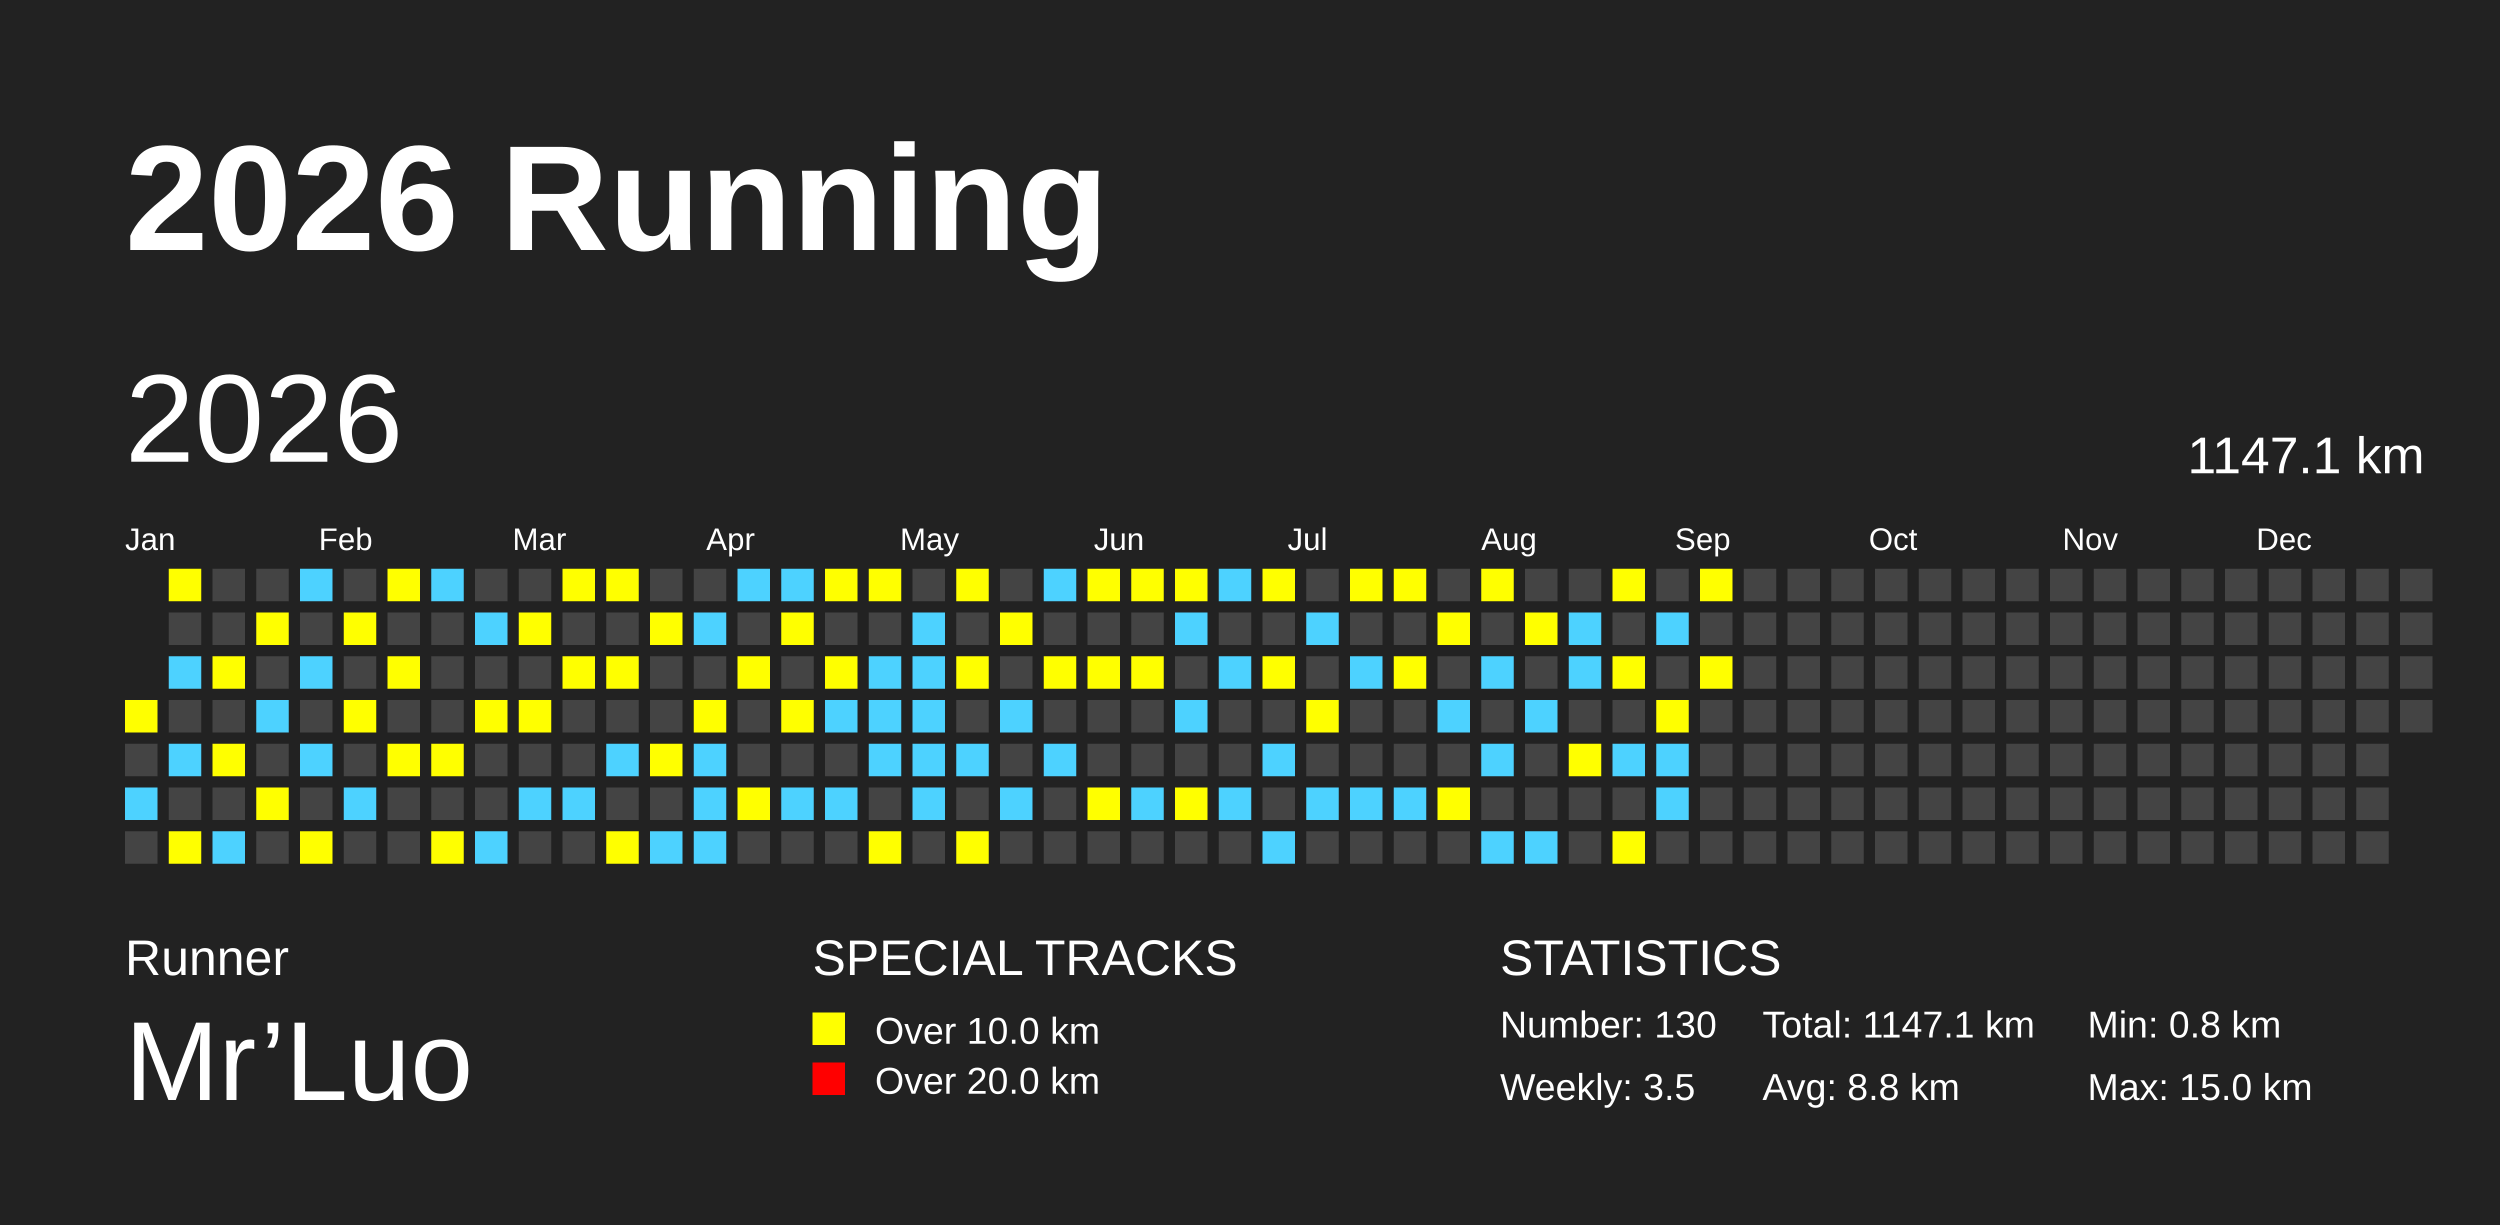
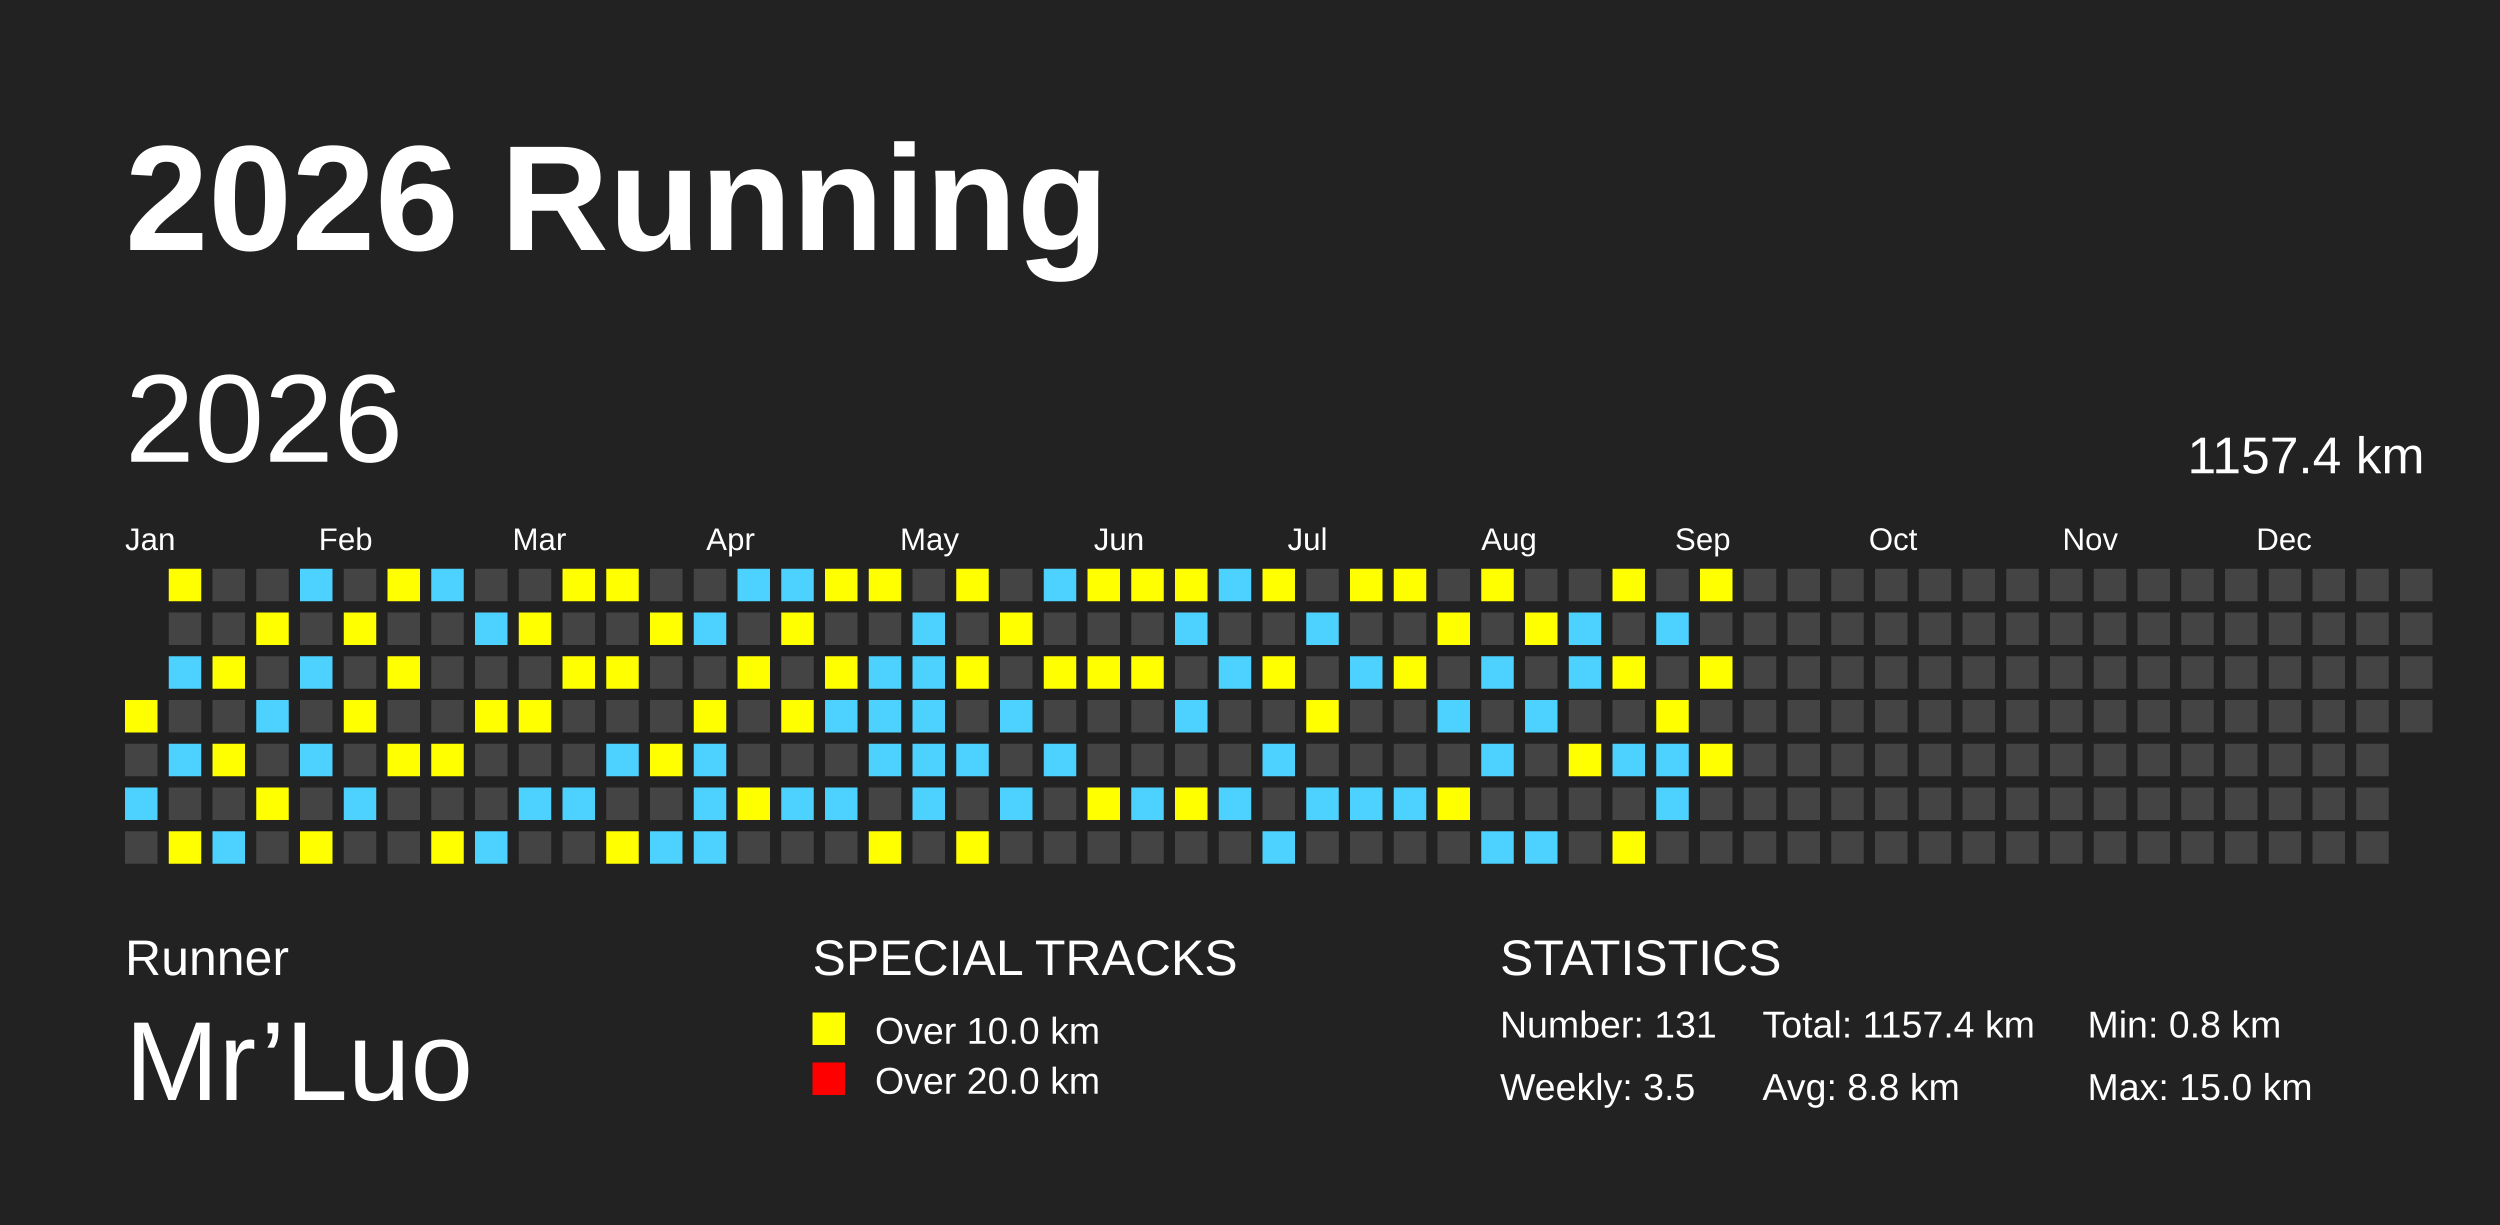
<svg xmlns="http://www.w3.org/2000/svg" baseProfile="full" height="98mm" version="1.1" viewBox="0,0,200,98" width="200mm">
  <defs />
  <rect fill="#222222" height="98" width="200" x="0" y="0" />
  <text fill="#FFFFFF" style="font-size:12px; font-family:Arial; font-weight:bold;" x="10" y="20">2026 Running</text>
  <text fill="#FFFFFF" style="font-size:4px; font-family:Arial" x="10" y="78">Runner</text>
  <text fill="#FFFFFF" style="font-size:9px; font-family:Arial" x="10" y="88">Mr’Luo</text>
  <text fill="#FFFFFF" style="font-size:4px; font-family:Arial" x="65" y="78">SPECIAL TRACKS</text>
  <rect fill="yellow" height="2.6" width="2.6" x="65" y="81" />
  <text fill="#FFFFFF" style="font-size:3px; font-family:Arial" x="70" y="83.5">Over 10.0 km</text>
  <rect fill="red" height="2.6" width="2.6" x="65" y="85" />
  <text fill="#FFFFFF" style="font-size:3px; font-family:Arial" x="70" y="87.5">Over 20.0 km</text>
  <text fill="#FFFFFF" style="font-size:4px; font-family:Arial" x="120" y="78">STATISTICS</text>
-   <text fill="#FFFFFF" style="font-size:3px; font-family:Arial" x="120" y="83">Number: 130</text>
+   <text fill="#FFFFFF" style="font-size:3px; font-family:Arial" x="120" y="83">Number: 131</text>
  <text fill="#FFFFFF" style="font-size:3px; font-family:Arial" x="120" y="88">Weekly: 3.5</text>
-   <text fill="#FFFFFF" style="font-size:3px; font-family:Arial" x="141" y="83">Total: 1147.1 km</text>
+   <text fill="#FFFFFF" style="font-size:3px; font-family:Arial" x="141" y="83">Total: 1157.4 km</text>
  <text fill="#FFFFFF" style="font-size:3px; font-family:Arial" x="141" y="88">Avg: 8.8 km</text>
  <text fill="#FFFFFF" style="font-size:3px; font-family:Arial" x="167" y="83">Min: 0.8 km</text>
  <text fill="#FFFFFF" style="font-size:3px; font-family:Arial" x="167" y="88">Max: 15.0 km</text>
  <text dominant-baseline="hanging" fill="#FFFFFF" style="font-size:10.0px; font-family:Arial;" x="10" y="30">2026</text>
-   <text dominant-baseline="hanging" fill="#FFFFFF" style="font-size:4.125px; font-family:Arial;" x="175" y="35">1147.1 km</text>
+   <text dominant-baseline="hanging" fill="#FFFFFF" style="font-size:4.125px; font-family:Arial;" x="175" y="35">1157.4 km</text>
  <text fill="#FFFFFF" style="font-size:2.5px; font-family:Arial" x="10.0" y="44">Jan</text>
  <text fill="#FFFFFF" style="font-size:2.5px; font-family:Arial" x="25.5" y="44">Feb</text>
  <text fill="#FFFFFF" style="font-size:2.5px; font-family:Arial" x="41.0" y="44">Mar</text>
  <text fill="#FFFFFF" style="font-size:2.5px; font-family:Arial" x="56.5" y="44">Apr</text>
  <text fill="#FFFFFF" style="font-size:2.5px; font-family:Arial" x="72.0" y="44">May</text>
  <text fill="#FFFFFF" style="font-size:2.5px; font-family:Arial" x="87.5" y="44">Jun</text>
  <text fill="#FFFFFF" style="font-size:2.5px; font-family:Arial" x="103.0" y="44">Jul</text>
  <text fill="#FFFFFF" style="font-size:2.5px; font-family:Arial" x="118.5" y="44">Aug</text>
  <text fill="#FFFFFF" style="font-size:2.5px; font-family:Arial" x="134.0" y="44">Sep</text>
  <text fill="#FFFFFF" style="font-size:2.5px; font-family:Arial" x="149.5" y="44">Oct</text>
  <text fill="#FFFFFF" style="font-size:2.5px; font-family:Arial" x="165.0" y="44">Nov</text>
  <text fill="#FFFFFF" style="font-size:2.5px; font-family:Arial" x="180.5" y="44">Dec</text>
  <rect fill="yellow" height="2.6" width="2.6" x="10.0" y="56.0" />
  <rect fill="#444444" height="2.6" width="2.6" x="10.0" y="59.5" />
  <rect fill="#4DD2FF" height="2.6" width="2.6" x="10.0" y="63.0" />
  <rect fill="#444444" height="2.6" width="2.6" x="10.0" y="66.5" />
  <rect fill="yellow" height="2.6" width="2.6" x="13.5" y="45.5" />
  <rect fill="#444444" height="2.6" width="2.6" x="13.5" y="49.0" />
  <rect fill="#4DD2FF" height="2.6" width="2.6" x="13.5" y="52.5" />
  <rect fill="#444444" height="2.6" width="2.6" x="13.5" y="56.0" />
  <rect fill="#4DD2FF" height="2.6" width="2.6" x="13.5" y="59.5" />
  <rect fill="#444444" height="2.6" width="2.6" x="13.5" y="63.0" />
  <rect fill="yellow" height="2.6" width="2.6" x="13.5" y="66.5" />
  <rect fill="#444444" height="2.6" width="2.6" x="17.0" y="45.5" />
  <rect fill="#444444" height="2.6" width="2.6" x="17.0" y="49.0" />
  <rect fill="yellow" height="2.6" width="2.6" x="17.0" y="52.5" />
  <rect fill="#444444" height="2.6" width="2.6" x="17.0" y="56.0" />
  <rect fill="yellow" height="2.6" width="2.6" x="17.0" y="59.5" />
  <rect fill="#444444" height="2.6" width="2.6" x="17.0" y="63.0" />
  <rect fill="#4DD2FF" height="2.6" width="2.6" x="17.0" y="66.5" />
  <rect fill="#444444" height="2.6" width="2.6" x="20.5" y="45.5" />
  <rect fill="yellow" height="2.6" width="2.6" x="20.5" y="49.0" />
  <rect fill="#444444" height="2.6" width="2.6" x="20.5" y="52.5" />
  <rect fill="#4DD2FF" height="2.6" width="2.6" x="20.5" y="56.0" />
  <rect fill="#444444" height="2.6" width="2.6" x="20.5" y="59.5" />
  <rect fill="yellow" height="2.6" width="2.6" x="20.5" y="63.0" />
  <rect fill="#444444" height="2.6" width="2.6" x="20.5" y="66.5" />
  <rect fill="#4DD2FF" height="2.6" width="2.6" x="24.0" y="45.5" />
  <rect fill="#444444" height="2.6" width="2.6" x="24.0" y="49.0" />
  <rect fill="#4DD2FF" height="2.6" width="2.6" x="24.0" y="52.5" />
  <rect fill="#444444" height="2.6" width="2.6" x="24.0" y="56.0" />
  <rect fill="#4DD2FF" height="2.6" width="2.6" x="24.0" y="59.5" />
  <rect fill="#444444" height="2.6" width="2.6" x="24.0" y="63.0" />
  <rect fill="yellow" height="2.6" width="2.6" x="24.0" y="66.5" />
  <rect fill="#444444" height="2.6" width="2.6" x="27.5" y="45.5" />
  <rect fill="yellow" height="2.6" width="2.6" x="27.5" y="49.0" />
  <rect fill="#444444" height="2.6" width="2.6" x="27.5" y="52.5" />
  <rect fill="yellow" height="2.6" width="2.6" x="27.5" y="56.0" />
  <rect fill="#444444" height="2.6" width="2.6" x="27.5" y="59.5" />
  <rect fill="#4DD2FF" height="2.6" width="2.6" x="27.5" y="63.0" />
  <rect fill="#444444" height="2.6" width="2.6" x="27.5" y="66.5" />
  <rect fill="yellow" height="2.6" width="2.6" x="31.0" y="45.5" />
  <rect fill="#444444" height="2.6" width="2.6" x="31.0" y="49.0" />
  <rect fill="yellow" height="2.6" width="2.6" x="31.0" y="52.5" />
  <rect fill="#444444" height="2.6" width="2.6" x="31.0" y="56.0" />
  <rect fill="yellow" height="2.6" width="2.6" x="31.0" y="59.5" />
  <rect fill="#444444" height="2.6" width="2.6" x="31.0" y="63.0" />
  <rect fill="#444444" height="2.6" width="2.6" x="31.0" y="66.5" />
  <rect fill="#4DD2FF" height="2.6" width="2.6" x="34.5" y="45.5" />
  <rect fill="#444444" height="2.6" width="2.6" x="34.5" y="49.0" />
  <rect fill="#444444" height="2.6" width="2.6" x="34.5" y="52.5" />
  <rect fill="#444444" height="2.6" width="2.6" x="34.5" y="56.0" />
  <rect fill="yellow" height="2.6" width="2.6" x="34.5" y="59.5" />
  <rect fill="#444444" height="2.6" width="2.6" x="34.5" y="63.0" />
  <rect fill="yellow" height="2.6" width="2.6" x="34.5" y="66.5" />
  <rect fill="#444444" height="2.6" width="2.6" x="38.0" y="45.5" />
  <rect fill="#4DD2FF" height="2.6" width="2.6" x="38.0" y="49.0" />
  <rect fill="#444444" height="2.6" width="2.6" x="38.0" y="52.5" />
  <rect fill="yellow" height="2.6" width="2.6" x="38.0" y="56.0" />
  <rect fill="#444444" height="2.6" width="2.6" x="38.0" y="59.5" />
  <rect fill="#444444" height="2.6" width="2.6" x="38.0" y="63.0" />
  <rect fill="#4DD2FF" height="2.6" width="2.6" x="38.0" y="66.5" />
  <rect fill="#444444" height="2.6" width="2.6" x="41.5" y="45.5" />
  <rect fill="yellow" height="2.6" width="2.6" x="41.5" y="49.0" />
  <rect fill="#444444" height="2.6" width="2.6" x="41.5" y="52.5" />
  <rect fill="yellow" height="2.6" width="2.6" x="41.5" y="56.0" />
  <rect fill="#444444" height="2.6" width="2.6" x="41.5" y="59.5" />
  <rect fill="#4DD2FF" height="2.6" width="2.6" x="41.5" y="63.0" />
  <rect fill="#444444" height="2.6" width="2.6" x="41.5" y="66.5" />
  <rect fill="yellow" height="2.6" width="2.6" x="45.0" y="45.5" />
  <rect fill="#444444" height="2.6" width="2.6" x="45.0" y="49.0" />
  <rect fill="yellow" height="2.6" width="2.6" x="45.0" y="52.5" />
  <rect fill="#444444" height="2.6" width="2.6" x="45.0" y="56.0" />
  <rect fill="#444444" height="2.6" width="2.6" x="45.0" y="59.5" />
  <rect fill="#4DD2FF" height="2.6" width="2.6" x="45.0" y="63.0" />
  <rect fill="#444444" height="2.6" width="2.6" x="45.0" y="66.5" />
  <rect fill="yellow" height="2.6" width="2.6" x="48.5" y="45.5" />
  <rect fill="#444444" height="2.6" width="2.6" x="48.5" y="49.0" />
  <rect fill="yellow" height="2.6" width="2.6" x="48.5" y="52.5" />
  <rect fill="#444444" height="2.6" width="2.6" x="48.5" y="56.0" />
  <rect fill="#4DD2FF" height="2.6" width="2.6" x="48.5" y="59.5" />
  <rect fill="#444444" height="2.6" width="2.6" x="48.5" y="63.0" />
  <rect fill="yellow" height="2.6" width="2.6" x="48.5" y="66.5" />
  <rect fill="#444444" height="2.6" width="2.6" x="52.0" y="45.5" />
  <rect fill="yellow" height="2.6" width="2.6" x="52.0" y="49.0" />
  <rect fill="#444444" height="2.6" width="2.6" x="52.0" y="52.5" />
  <rect fill="#444444" height="2.6" width="2.6" x="52.0" y="56.0" />
  <rect fill="yellow" height="2.6" width="2.6" x="52.0" y="59.5" />
  <rect fill="#444444" height="2.6" width="2.6" x="52.0" y="63.0" />
  <rect fill="#4DD2FF" height="2.6" width="2.6" x="52.0" y="66.5" />
  <rect fill="#444444" height="2.6" width="2.6" x="55.5" y="45.5" />
  <rect fill="#4DD2FF" height="2.6" width="2.6" x="55.5" y="49.0" />
  <rect fill="#444444" height="2.6" width="2.6" x="55.5" y="52.5" />
  <rect fill="yellow" height="2.6" width="2.6" x="55.5" y="56.0" />
  <rect fill="#4DD2FF" height="2.6" width="2.6" x="55.5" y="59.5" />
  <rect fill="#4DD2FF" height="2.6" width="2.6" x="55.5" y="63.0" />
  <rect fill="#4DD2FF" height="2.6" width="2.6" x="55.5" y="66.5" />
  <rect fill="#4DD2FF" height="2.6" width="2.6" x="59.0" y="45.5" />
  <rect fill="#444444" height="2.6" width="2.6" x="59.0" y="49.0" />
  <rect fill="yellow" height="2.6" width="2.6" x="59.0" y="52.5" />
  <rect fill="#444444" height="2.6" width="2.6" x="59.0" y="56.0" />
  <rect fill="#444444" height="2.6" width="2.6" x="59.0" y="59.5" />
  <rect fill="yellow" height="2.6" width="2.6" x="59.0" y="63.0" />
  <rect fill="#444444" height="2.6" width="2.6" x="59.0" y="66.5" />
  <rect fill="#4DD2FF" height="2.6" width="2.6" x="62.5" y="45.5" />
  <rect fill="yellow" height="2.6" width="2.6" x="62.5" y="49.0" />
  <rect fill="#444444" height="2.6" width="2.6" x="62.5" y="52.5" />
  <rect fill="yellow" height="2.6" width="2.6" x="62.5" y="56.0" />
  <rect fill="#444444" height="2.6" width="2.6" x="62.5" y="59.5" />
  <rect fill="#4DD2FF" height="2.6" width="2.6" x="62.5" y="63.0" />
  <rect fill="#444444" height="2.6" width="2.6" x="62.5" y="66.5" />
  <rect fill="yellow" height="2.6" width="2.6" x="66.0" y="45.5" />
  <rect fill="#444444" height="2.6" width="2.6" x="66.0" y="49.0" />
  <rect fill="yellow" height="2.6" width="2.6" x="66.0" y="52.5" />
  <rect fill="#4DD2FF" height="2.6" width="2.6" x="66.0" y="56.0" />
  <rect fill="#444444" height="2.6" width="2.6" x="66.0" y="59.5" />
  <rect fill="#4DD2FF" height="2.6" width="2.6" x="66.0" y="63.0" />
  <rect fill="#444444" height="2.6" width="2.6" x="66.0" y="66.5" />
  <rect fill="yellow" height="2.6" width="2.6" x="69.5" y="45.5" />
  <rect fill="#444444" height="2.6" width="2.6" x="69.5" y="49.0" />
  <rect fill="#4DD2FF" height="2.6" width="2.6" x="69.5" y="52.5" />
  <rect fill="#4DD2FF" height="2.6" width="2.6" x="69.5" y="56.0" />
  <rect fill="#4DD2FF" height="2.6" width="2.6" x="69.5" y="59.5" />
  <rect fill="#444444" height="2.6" width="2.6" x="69.5" y="63.0" />
  <rect fill="yellow" height="2.6" width="2.6" x="69.5" y="66.5" />
  <rect fill="#444444" height="2.6" width="2.6" x="73.0" y="45.5" />
  <rect fill="#4DD2FF" height="2.6" width="2.6" x="73.0" y="49.0" />
  <rect fill="#4DD2FF" height="2.6" width="2.6" x="73.0" y="52.5" />
  <rect fill="#4DD2FF" height="2.6" width="2.6" x="73.0" y="56.0" />
  <rect fill="#4DD2FF" height="2.6" width="2.6" x="73.0" y="59.5" />
  <rect fill="#4DD2FF" height="2.6" width="2.6" x="73.0" y="63.0" />
  <rect fill="#444444" height="2.6" width="2.6" x="73.0" y="66.5" />
  <rect fill="yellow" height="2.6" width="2.6" x="76.5" y="45.5" />
  <rect fill="#444444" height="2.6" width="2.6" x="76.5" y="49.0" />
  <rect fill="yellow" height="2.6" width="2.6" x="76.5" y="52.5" />
  <rect fill="#444444" height="2.6" width="2.6" x="76.5" y="56.0" />
  <rect fill="#4DD2FF" height="2.6" width="2.6" x="76.5" y="59.5" />
  <rect fill="#444444" height="2.6" width="2.6" x="76.5" y="63.0" />
  <rect fill="yellow" height="2.6" width="2.6" x="76.5" y="66.5" />
  <rect fill="#444444" height="2.6" width="2.6" x="80.0" y="45.5" />
  <rect fill="yellow" height="2.6" width="2.6" x="80.0" y="49.0" />
  <rect fill="#444444" height="2.6" width="2.6" x="80.0" y="52.5" />
  <rect fill="#4DD2FF" height="2.6" width="2.6" x="80.0" y="56.0" />
  <rect fill="#444444" height="2.6" width="2.6" x="80.0" y="59.5" />
  <rect fill="#4DD2FF" height="2.6" width="2.6" x="80.0" y="63.0" />
  <rect fill="#444444" height="2.6" width="2.6" x="80.0" y="66.5" />
  <rect fill="#4DD2FF" height="2.6" width="2.6" x="83.5" y="45.5" />
  <rect fill="#444444" height="2.6" width="2.6" x="83.5" y="49.0" />
  <rect fill="yellow" height="2.6" width="2.6" x="83.5" y="52.5" />
  <rect fill="#444444" height="2.6" width="2.6" x="83.5" y="56.0" />
  <rect fill="#4DD2FF" height="2.6" width="2.6" x="83.5" y="59.5" />
  <rect fill="#444444" height="2.6" width="2.6" x="83.5" y="63.0" />
  <rect fill="#444444" height="2.6" width="2.6" x="83.5" y="66.5" />
  <rect fill="yellow" height="2.6" width="2.6" x="87.0" y="45.5" />
  <rect fill="#444444" height="2.6" width="2.6" x="87.0" y="49.0" />
  <rect fill="yellow" height="2.6" width="2.6" x="87.0" y="52.5" />
  <rect fill="#444444" height="2.6" width="2.6" x="87.0" y="56.0" />
  <rect fill="#444444" height="2.6" width="2.6" x="87.0" y="59.5" />
  <rect fill="yellow" height="2.6" width="2.6" x="87.0" y="63.0" />
  <rect fill="#444444" height="2.6" width="2.6" x="87.0" y="66.5" />
  <rect fill="yellow" height="2.6" width="2.6" x="90.5" y="45.5" />
  <rect fill="#444444" height="2.6" width="2.6" x="90.5" y="49.0" />
  <rect fill="yellow" height="2.6" width="2.6" x="90.5" y="52.5" />
  <rect fill="#444444" height="2.6" width="2.6" x="90.5" y="56.0" />
  <rect fill="#444444" height="2.6" width="2.6" x="90.5" y="59.5" />
  <rect fill="#4DD2FF" height="2.6" width="2.6" x="90.5" y="63.0" />
  <rect fill="#444444" height="2.6" width="2.6" x="90.5" y="66.5" />
  <rect fill="yellow" height="2.6" width="2.6" x="94.0" y="45.5" />
  <rect fill="#4DD2FF" height="2.6" width="2.6" x="94.0" y="49.0" />
  <rect fill="#444444" height="2.6" width="2.6" x="94.0" y="52.5" />
  <rect fill="#4DD2FF" height="2.6" width="2.6" x="94.0" y="56.0" />
  <rect fill="#444444" height="2.6" width="2.6" x="94.0" y="59.5" />
  <rect fill="yellow" height="2.6" width="2.6" x="94.0" y="63.0" />
  <rect fill="#444444" height="2.6" width="2.6" x="94.0" y="66.5" />
  <rect fill="#4DD2FF" height="2.6" width="2.6" x="97.5" y="45.5" />
  <rect fill="#444444" height="2.6" width="2.6" x="97.5" y="49.0" />
  <rect fill="#4DD2FF" height="2.6" width="2.6" x="97.5" y="52.5" />
  <rect fill="#444444" height="2.6" width="2.6" x="97.5" y="56.0" />
  <rect fill="#444444" height="2.6" width="2.6" x="97.5" y="59.5" />
  <rect fill="#4DD2FF" height="2.6" width="2.6" x="97.5" y="63.0" />
  <rect fill="#444444" height="2.6" width="2.6" x="97.5" y="66.5" />
  <rect fill="yellow" height="2.6" width="2.6" x="101.0" y="45.5" />
  <rect fill="#444444" height="2.6" width="2.6" x="101.0" y="49.0" />
  <rect fill="yellow" height="2.6" width="2.6" x="101.0" y="52.5" />
  <rect fill="#444444" height="2.6" width="2.6" x="101.0" y="56.0" />
  <rect fill="#4DD2FF" height="2.6" width="2.6" x="101.0" y="59.5" />
  <rect fill="#444444" height="2.6" width="2.6" x="101.0" y="63.0" />
  <rect fill="#4DD2FF" height="2.6" width="2.6" x="101.0" y="66.5" />
  <rect fill="#444444" height="2.6" width="2.6" x="104.5" y="45.5" />
  <rect fill="#4DD2FF" height="2.6" width="2.6" x="104.5" y="49.0" />
  <rect fill="#444444" height="2.6" width="2.6" x="104.5" y="52.5" />
  <rect fill="yellow" height="2.6" width="2.6" x="104.5" y="56.0" />
  <rect fill="#444444" height="2.6" width="2.6" x="104.5" y="59.5" />
  <rect fill="#4DD2FF" height="2.6" width="2.6" x="104.5" y="63.0" />
  <rect fill="#444444" height="2.6" width="2.6" x="104.5" y="66.5" />
  <rect fill="yellow" height="2.6" width="2.6" x="108.0" y="45.5" />
  <rect fill="#444444" height="2.6" width="2.6" x="108.0" y="49.0" />
  <rect fill="#4DD2FF" height="2.6" width="2.6" x="108.0" y="52.5" />
  <rect fill="#444444" height="2.6" width="2.6" x="108.0" y="56.0" />
  <rect fill="#444444" height="2.6" width="2.6" x="108.0" y="59.5" />
  <rect fill="#4DD2FF" height="2.6" width="2.6" x="108.0" y="63.0" />
  <rect fill="#444444" height="2.6" width="2.6" x="108.0" y="66.5" />
  <rect fill="yellow" height="2.6" width="2.6" x="111.5" y="45.5" />
  <rect fill="#444444" height="2.6" width="2.6" x="111.5" y="49.0" />
  <rect fill="yellow" height="2.6" width="2.6" x="111.5" y="52.5" />
  <rect fill="#444444" height="2.6" width="2.6" x="111.5" y="56.0" />
  <rect fill="#444444" height="2.6" width="2.6" x="111.5" y="59.5" />
  <rect fill="#4DD2FF" height="2.6" width="2.6" x="111.5" y="63.0" />
  <rect fill="#444444" height="2.6" width="2.6" x="111.5" y="66.5" />
  <rect fill="#444444" height="2.6" width="2.6" x="115.0" y="45.5" />
  <rect fill="yellow" height="2.6" width="2.6" x="115.0" y="49.0" />
  <rect fill="#444444" height="2.6" width="2.6" x="115.0" y="52.5" />
  <rect fill="#4DD2FF" height="2.6" width="2.6" x="115.0" y="56.0" />
  <rect fill="#444444" height="2.6" width="2.6" x="115.0" y="59.5" />
  <rect fill="yellow" height="2.6" width="2.6" x="115.0" y="63.0" />
  <rect fill="#444444" height="2.6" width="2.6" x="115.0" y="66.5" />
  <rect fill="yellow" height="2.6" width="2.6" x="118.5" y="45.5" />
  <rect fill="#444444" height="2.6" width="2.6" x="118.5" y="49.0" />
  <rect fill="#4DD2FF" height="2.6" width="2.6" x="118.5" y="52.5" />
  <rect fill="#444444" height="2.6" width="2.6" x="118.5" y="56.0" />
  <rect fill="#4DD2FF" height="2.6" width="2.6" x="118.5" y="59.5" />
  <rect fill="#444444" height="2.6" width="2.6" x="118.5" y="63.0" />
  <rect fill="#4DD2FF" height="2.6" width="2.6" x="118.5" y="66.5" />
  <rect fill="#444444" height="2.6" width="2.6" x="122.0" y="45.5" />
  <rect fill="yellow" height="2.6" width="2.6" x="122.0" y="49.0" />
  <rect fill="#444444" height="2.6" width="2.6" x="122.0" y="52.5" />
  <rect fill="#4DD2FF" height="2.6" width="2.6" x="122.0" y="56.0" />
  <rect fill="#444444" height="2.6" width="2.6" x="122.0" y="59.5" />
  <rect fill="#444444" height="2.6" width="2.6" x="122.0" y="63.0" />
  <rect fill="#4DD2FF" height="2.6" width="2.6" x="122.0" y="66.5" />
  <rect fill="#444444" height="2.6" width="2.6" x="125.5" y="45.5" />
  <rect fill="#4DD2FF" height="2.6" width="2.6" x="125.5" y="49.0" />
  <rect fill="#4DD2FF" height="2.6" width="2.6" x="125.5" y="52.5" />
  <rect fill="#444444" height="2.6" width="2.6" x="125.5" y="56.0" />
  <rect fill="yellow" height="2.6" width="2.6" x="125.5" y="59.5" />
  <rect fill="#444444" height="2.6" width="2.6" x="125.5" y="63.0" />
  <rect fill="#444444" height="2.6" width="2.6" x="125.5" y="66.5" />
  <rect fill="yellow" height="2.6" width="2.6" x="129.0" y="45.5" />
  <rect fill="#444444" height="2.6" width="2.6" x="129.0" y="49.0" />
  <rect fill="yellow" height="2.6" width="2.6" x="129.0" y="52.5" />
  <rect fill="#444444" height="2.6" width="2.6" x="129.0" y="56.0" />
  <rect fill="#4DD2FF" height="2.6" width="2.6" x="129.0" y="59.5" />
  <rect fill="#444444" height="2.6" width="2.6" x="129.0" y="63.0" />
  <rect fill="yellow" height="2.6" width="2.6" x="129.0" y="66.5" />
  <rect fill="#444444" height="2.6" width="2.6" x="132.5" y="45.5" />
  <rect fill="#4DD2FF" height="2.6" width="2.6" x="132.5" y="49.0" />
  <rect fill="#444444" height="2.6" width="2.6" x="132.5" y="52.5" />
  <rect fill="yellow" height="2.6" width="2.6" x="132.5" y="56.0" />
  <rect fill="#4DD2FF" height="2.6" width="2.6" x="132.5" y="59.5" />
  <rect fill="#4DD2FF" height="2.6" width="2.6" x="132.5" y="63.0" />
  <rect fill="#444444" height="2.6" width="2.6" x="132.5" y="66.5" />
  <rect fill="yellow" height="2.6" width="2.6" x="136.0" y="45.5" />
  <rect fill="#444444" height="2.6" width="2.6" x="136.0" y="49.0" />
  <rect fill="yellow" height="2.6" width="2.6" x="136.0" y="52.5" />
  <rect fill="#444444" height="2.6" width="2.6" x="136.0" y="56.0" />
-   <rect fill="#444444" height="2.6" width="2.6" x="136.0" y="59.5" />
+   <rect fill="yellow" height="2.6" width="2.6" x="136.0" y="59.5" />
  <rect fill="#444444" height="2.6" width="2.6" x="136.0" y="63.0" />
  <rect fill="#444444" height="2.6" width="2.6" x="136.0" y="66.5" />
  <rect fill="#444444" height="2.6" width="2.6" x="139.5" y="45.5" />
  <rect fill="#444444" height="2.6" width="2.6" x="139.5" y="49.0" />
  <rect fill="#444444" height="2.6" width="2.6" x="139.5" y="52.5" />
  <rect fill="#444444" height="2.6" width="2.6" x="139.5" y="56.0" />
  <rect fill="#444444" height="2.6" width="2.6" x="139.5" y="59.5" />
  <rect fill="#444444" height="2.6" width="2.6" x="139.5" y="63.0" />
  <rect fill="#444444" height="2.6" width="2.6" x="139.5" y="66.5" />
  <rect fill="#444444" height="2.6" width="2.6" x="143.0" y="45.5" />
  <rect fill="#444444" height="2.6" width="2.6" x="143.0" y="49.0" />
  <rect fill="#444444" height="2.6" width="2.6" x="143.0" y="52.5" />
  <rect fill="#444444" height="2.6" width="2.6" x="143.0" y="56.0" />
  <rect fill="#444444" height="2.6" width="2.6" x="143.0" y="59.5" />
  <rect fill="#444444" height="2.6" width="2.6" x="143.0" y="63.0" />
  <rect fill="#444444" height="2.6" width="2.6" x="143.0" y="66.5" />
  <rect fill="#444444" height="2.6" width="2.6" x="146.5" y="45.5" />
  <rect fill="#444444" height="2.6" width="2.6" x="146.5" y="49.0" />
  <rect fill="#444444" height="2.6" width="2.6" x="146.5" y="52.5" />
  <rect fill="#444444" height="2.6" width="2.6" x="146.5" y="56.0" />
  <rect fill="#444444" height="2.6" width="2.6" x="146.5" y="59.5" />
  <rect fill="#444444" height="2.6" width="2.6" x="146.5" y="63.0" />
  <rect fill="#444444" height="2.6" width="2.6" x="146.5" y="66.5" />
  <rect fill="#444444" height="2.6" width="2.6" x="150.0" y="45.5" />
  <rect fill="#444444" height="2.6" width="2.6" x="150.0" y="49.0" />
  <rect fill="#444444" height="2.6" width="2.6" x="150.0" y="52.5" />
  <rect fill="#444444" height="2.6" width="2.6" x="150.0" y="56.0" />
  <rect fill="#444444" height="2.6" width="2.6" x="150.0" y="59.5" />
  <rect fill="#444444" height="2.6" width="2.6" x="150.0" y="63.0" />
  <rect fill="#444444" height="2.6" width="2.6" x="150.0" y="66.5" />
  <rect fill="#444444" height="2.6" width="2.6" x="153.5" y="45.5" />
  <rect fill="#444444" height="2.6" width="2.6" x="153.5" y="49.0" />
  <rect fill="#444444" height="2.6" width="2.6" x="153.5" y="52.5" />
  <rect fill="#444444" height="2.6" width="2.6" x="153.5" y="56.0" />
  <rect fill="#444444" height="2.6" width="2.6" x="153.5" y="59.5" />
  <rect fill="#444444" height="2.6" width="2.6" x="153.5" y="63.0" />
  <rect fill="#444444" height="2.6" width="2.6" x="153.5" y="66.5" />
  <rect fill="#444444" height="2.6" width="2.6" x="157.0" y="45.5" />
  <rect fill="#444444" height="2.6" width="2.6" x="157.0" y="49.0" />
  <rect fill="#444444" height="2.6" width="2.6" x="157.0" y="52.5" />
  <rect fill="#444444" height="2.6" width="2.6" x="157.0" y="56.0" />
  <rect fill="#444444" height="2.6" width="2.6" x="157.0" y="59.5" />
  <rect fill="#444444" height="2.6" width="2.6" x="157.0" y="63.0" />
  <rect fill="#444444" height="2.6" width="2.6" x="157.0" y="66.5" />
  <rect fill="#444444" height="2.6" width="2.6" x="160.5" y="45.5" />
  <rect fill="#444444" height="2.6" width="2.6" x="160.5" y="49.0" />
  <rect fill="#444444" height="2.6" width="2.6" x="160.5" y="52.5" />
  <rect fill="#444444" height="2.6" width="2.6" x="160.5" y="56.0" />
  <rect fill="#444444" height="2.6" width="2.6" x="160.5" y="59.5" />
  <rect fill="#444444" height="2.6" width="2.6" x="160.5" y="63.0" />
  <rect fill="#444444" height="2.6" width="2.6" x="160.5" y="66.5" />
  <rect fill="#444444" height="2.6" width="2.6" x="164.0" y="45.5" />
  <rect fill="#444444" height="2.6" width="2.6" x="164.0" y="49.0" />
  <rect fill="#444444" height="2.6" width="2.6" x="164.0" y="52.5" />
  <rect fill="#444444" height="2.6" width="2.6" x="164.0" y="56.0" />
  <rect fill="#444444" height="2.6" width="2.6" x="164.0" y="59.5" />
  <rect fill="#444444" height="2.6" width="2.6" x="164.0" y="63.0" />
  <rect fill="#444444" height="2.6" width="2.6" x="164.0" y="66.5" />
  <rect fill="#444444" height="2.6" width="2.6" x="167.5" y="45.5" />
  <rect fill="#444444" height="2.6" width="2.6" x="167.5" y="49.0" />
  <rect fill="#444444" height="2.6" width="2.6" x="167.5" y="52.5" />
  <rect fill="#444444" height="2.6" width="2.6" x="167.5" y="56.0" />
  <rect fill="#444444" height="2.6" width="2.6" x="167.5" y="59.5" />
  <rect fill="#444444" height="2.6" width="2.6" x="167.5" y="63.0" />
  <rect fill="#444444" height="2.6" width="2.6" x="167.5" y="66.5" />
  <rect fill="#444444" height="2.6" width="2.6" x="171.0" y="45.5" />
  <rect fill="#444444" height="2.6" width="2.6" x="171.0" y="49.0" />
  <rect fill="#444444" height="2.6" width="2.6" x="171.0" y="52.5" />
  <rect fill="#444444" height="2.6" width="2.6" x="171.0" y="56.0" />
  <rect fill="#444444" height="2.6" width="2.6" x="171.0" y="59.5" />
  <rect fill="#444444" height="2.6" width="2.6" x="171.0" y="63.0" />
  <rect fill="#444444" height="2.6" width="2.6" x="171.0" y="66.5" />
  <rect fill="#444444" height="2.6" width="2.6" x="174.5" y="45.5" />
  <rect fill="#444444" height="2.6" width="2.6" x="174.5" y="49.0" />
  <rect fill="#444444" height="2.6" width="2.6" x="174.5" y="52.5" />
  <rect fill="#444444" height="2.6" width="2.6" x="174.5" y="56.0" />
  <rect fill="#444444" height="2.6" width="2.6" x="174.5" y="59.5" />
  <rect fill="#444444" height="2.6" width="2.6" x="174.5" y="63.0" />
  <rect fill="#444444" height="2.6" width="2.6" x="174.5" y="66.5" />
  <rect fill="#444444" height="2.6" width="2.6" x="178.0" y="45.5" />
  <rect fill="#444444" height="2.6" width="2.6" x="178.0" y="49.0" />
  <rect fill="#444444" height="2.6" width="2.6" x="178.0" y="52.5" />
  <rect fill="#444444" height="2.6" width="2.6" x="178.0" y="56.0" />
  <rect fill="#444444" height="2.6" width="2.6" x="178.0" y="59.5" />
  <rect fill="#444444" height="2.6" width="2.6" x="178.0" y="63.0" />
  <rect fill="#444444" height="2.6" width="2.6" x="178.0" y="66.5" />
  <rect fill="#444444" height="2.6" width="2.6" x="181.5" y="45.5" />
  <rect fill="#444444" height="2.6" width="2.6" x="181.5" y="49.0" />
  <rect fill="#444444" height="2.6" width="2.6" x="181.5" y="52.5" />
  <rect fill="#444444" height="2.6" width="2.6" x="181.5" y="56.0" />
  <rect fill="#444444" height="2.6" width="2.6" x="181.5" y="59.5" />
  <rect fill="#444444" height="2.6" width="2.6" x="181.5" y="63.0" />
  <rect fill="#444444" height="2.6" width="2.6" x="181.5" y="66.5" />
  <rect fill="#444444" height="2.6" width="2.6" x="185.0" y="45.5" />
  <rect fill="#444444" height="2.6" width="2.6" x="185.0" y="49.0" />
  <rect fill="#444444" height="2.6" width="2.6" x="185.0" y="52.5" />
  <rect fill="#444444" height="2.6" width="2.6" x="185.0" y="56.0" />
  <rect fill="#444444" height="2.6" width="2.6" x="185.0" y="59.5" />
  <rect fill="#444444" height="2.6" width="2.6" x="185.0" y="63.0" />
  <rect fill="#444444" height="2.6" width="2.6" x="185.0" y="66.5" />
  <rect fill="#444444" height="2.6" width="2.6" x="188.5" y="45.5" />
  <rect fill="#444444" height="2.6" width="2.6" x="188.5" y="49.0" />
  <rect fill="#444444" height="2.6" width="2.6" x="188.5" y="52.5" />
  <rect fill="#444444" height="2.6" width="2.6" x="188.5" y="56.0" />
  <rect fill="#444444" height="2.6" width="2.6" x="188.5" y="59.5" />
  <rect fill="#444444" height="2.6" width="2.6" x="188.5" y="63.0" />
  <rect fill="#444444" height="2.6" width="2.6" x="188.5" y="66.5" />
  <rect fill="#444444" height="2.6" width="2.6" x="192.0" y="45.5" />
  <rect fill="#444444" height="2.6" width="2.6" x="192.0" y="49.0" />
  <rect fill="#444444" height="2.6" width="2.6" x="192.0" y="52.5" />
  <rect fill="#444444" height="2.6" width="2.6" x="192.0" y="56.0" />
</svg>
